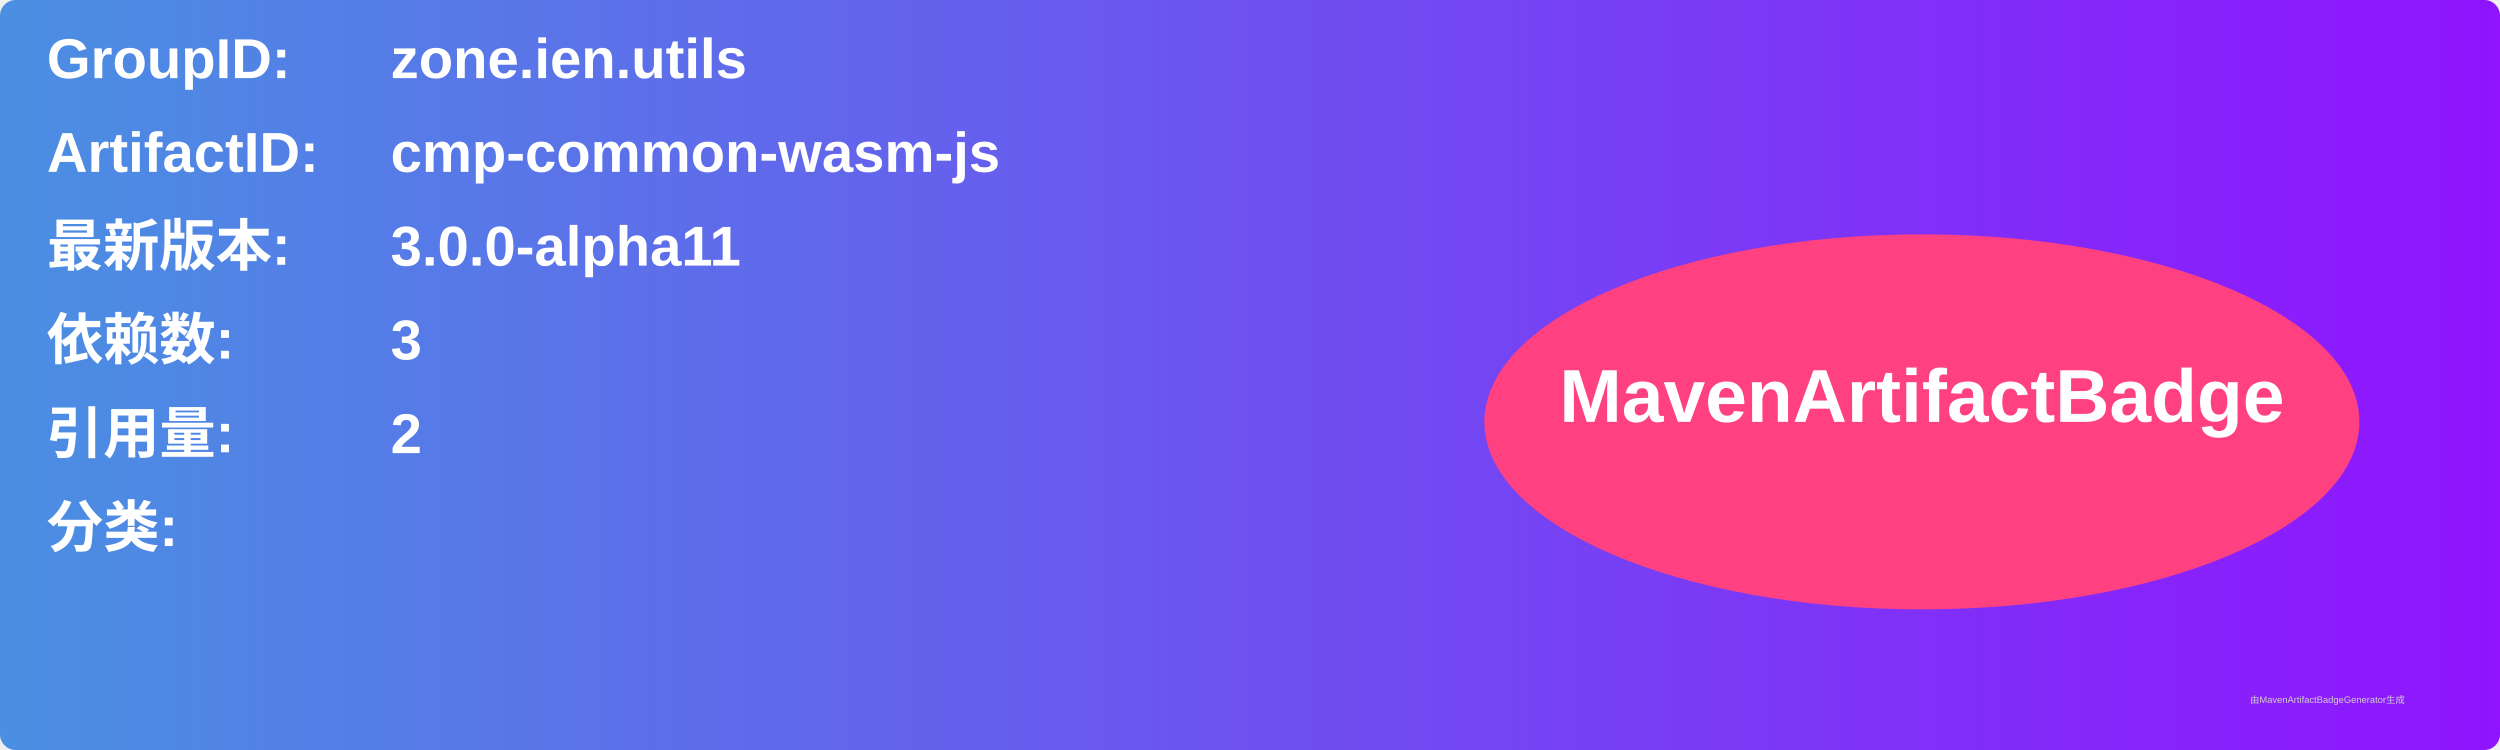
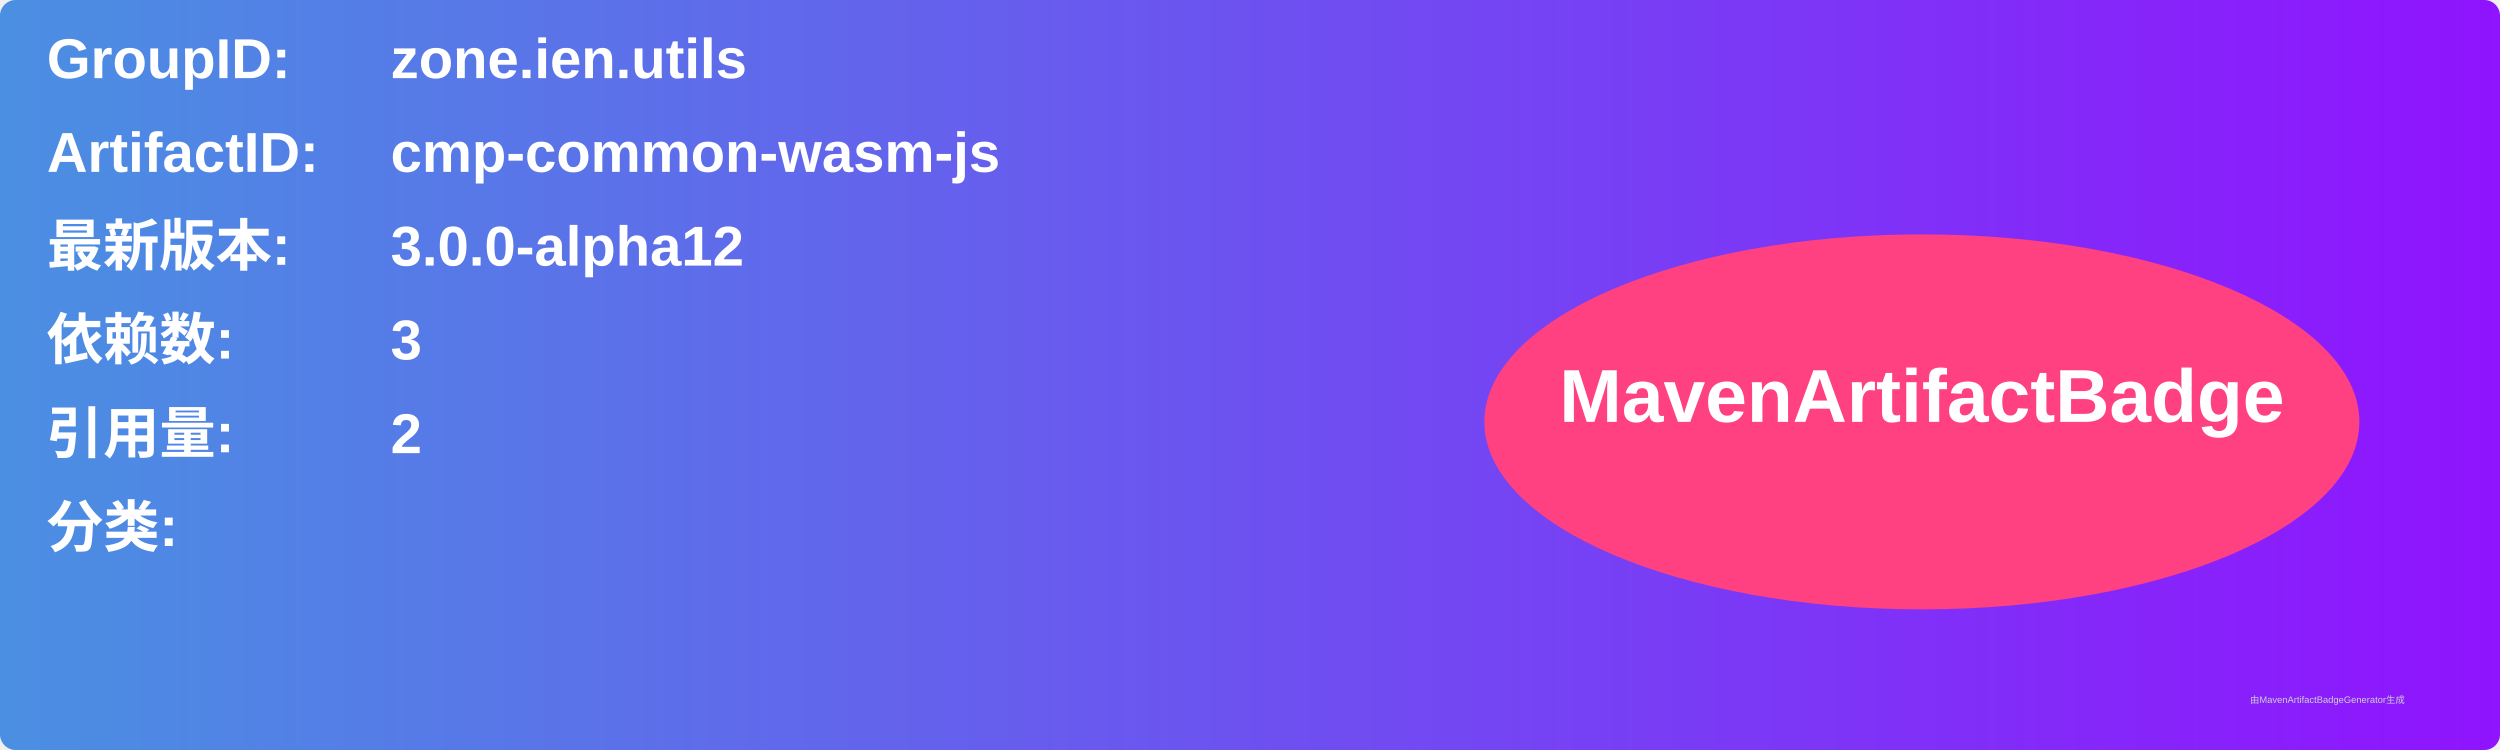
<svg xmlns="http://www.w3.org/2000/svg" width="800" height="240" viewBox="0 0 800 240">
  <linearGradient id="grad" x1="0%" y1="0%" x2="100%" y2="0%">
    <stop offset="0%" stop-color="#4a90e2" />
    <stop offset="100%" stop-color="#9013fe" />
  </linearGradient>
  <rect width="100%" height="100%" rx="5" ry="5" fill="url(#grad)" />
  <g transform="translate(15, 15)">
    <text x="0" y="10" font-family="Arial" font-size="18" fill="white" font-weight="bold" width="260">GroupID:</text>
    <text x="110" y="10" font-family="Arial" font-size="18" fill="white" font-weight="bold" width="460">zone.ien.utils</text>
    <text x="0" y="40" font-family="Arial" font-size="18" fill="white" font-weight="bold" width="260">ArtifactID:</text>
    <text x="110" y="40" font-family="Arial" font-size="18" fill="white" font-weight="bold" width="460">cmp-common-wasm-js</text>
    <text x="0" y="70" font-family="Arial" font-size="18" fill="white" font-weight="bold">最新版本:</text>
    <text x="110" y="70" font-family="Arial" font-size="18" fill="white" font-weight="bold">
-       <tspan font-weight="bold">3.0.0-alpha11</tspan>
+       <tspan font-weight="bold">3.0.0-alpha12</tspan>
    </text>
    <text x="0" y="100" font-family="Arial" font-size="18" fill="white" font-weight="bold">依赖数: </text>
    <text x="110" y="100" font-family="Arial" font-size="18" fill="white">
      <tspan font-weight="bold">3</tspan>
    </text>
    <text x="0" y="130" font-family="Arial" font-size="18" fill="white" font-weight="bold">引用量: </text>
    <text x="110" y="130" font-family="Arial" font-size="18" fill="white">
      <tspan font-weight="bold">2</tspan>
    </text>
    <text x="0" y="160" font-family="Arial" font-size="18" fill="white" font-weight="bold">分类:</text>
    <text x="10" y="190" font-family="Arial" font-size="10" fill="white">
      <tspan font-weight="bold" />
    </text>
    <ellipse cx="600" cy="120" rx="140" ry="60" fill="#ff4081" />
    <text x="600" y="120" text-anchor="middle" font-family="Arial" font-size="24" fill="white" font-weight="bold">MavenArtifactBadge</text>
  </g>
  <text x="720" y="225" font-family="Arial" font-size="3" fill="#d0d0d0">由MavenArtifactBadgeGenerator生成</text>
</svg>
